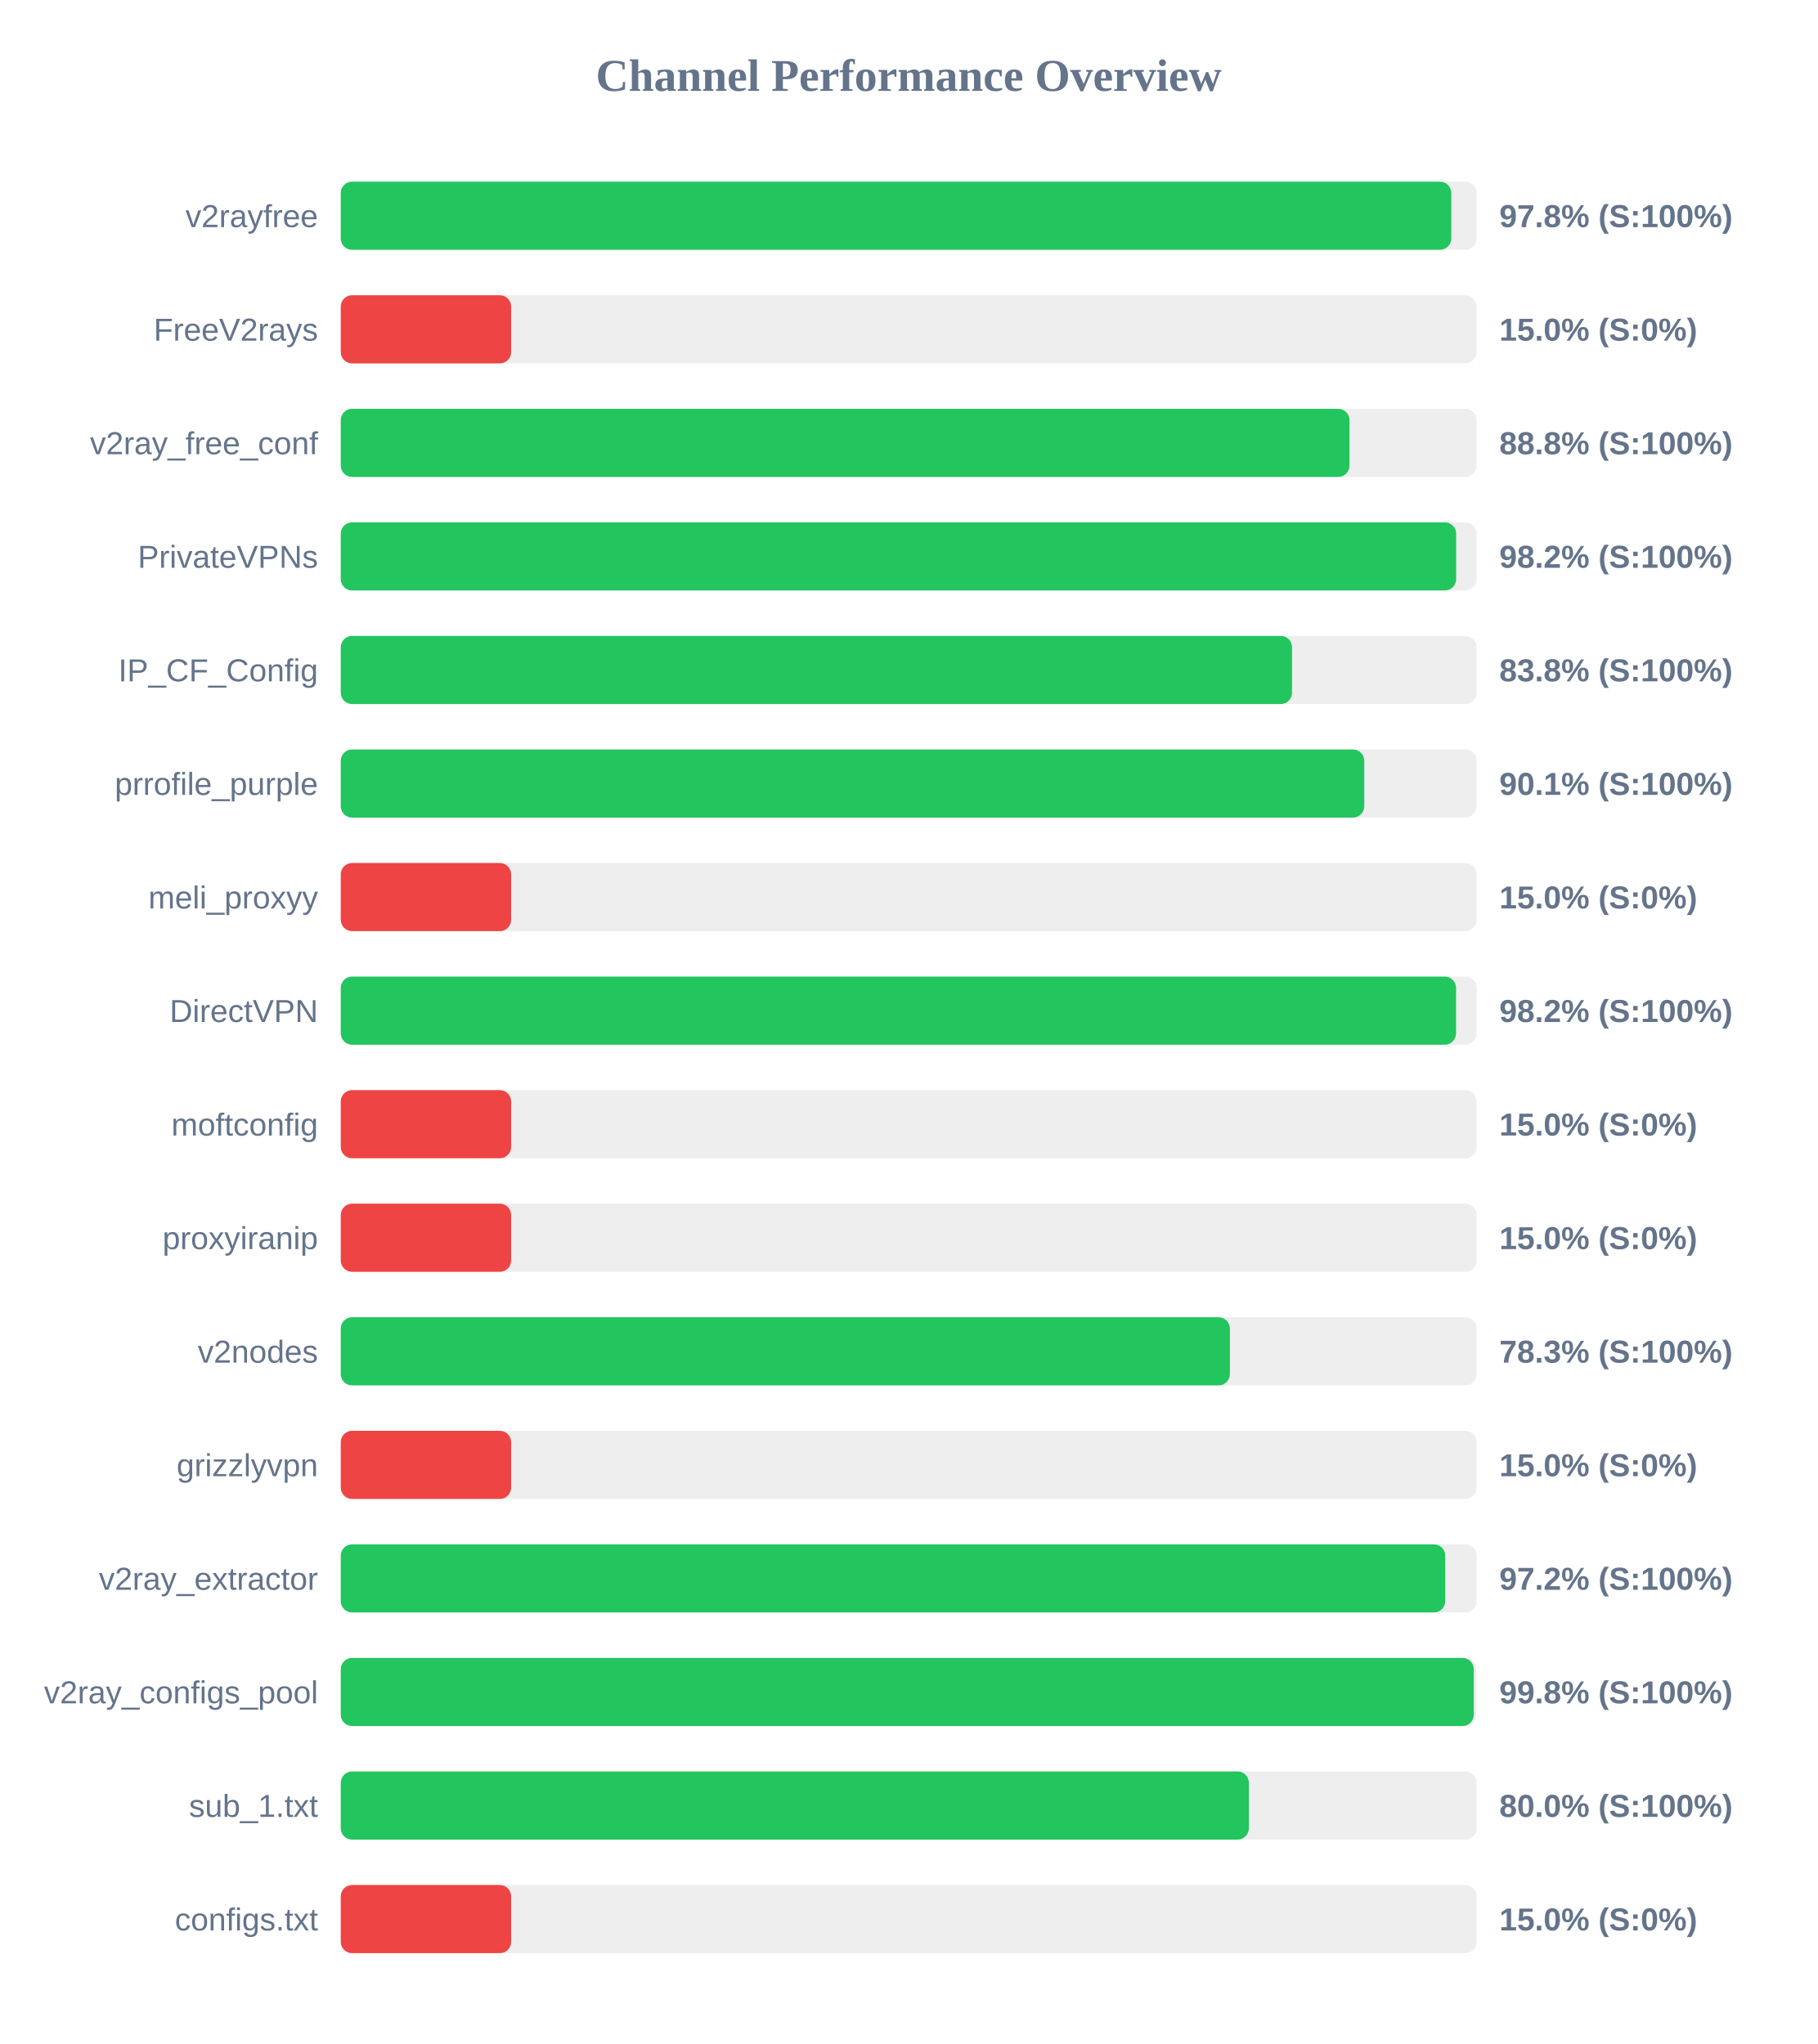
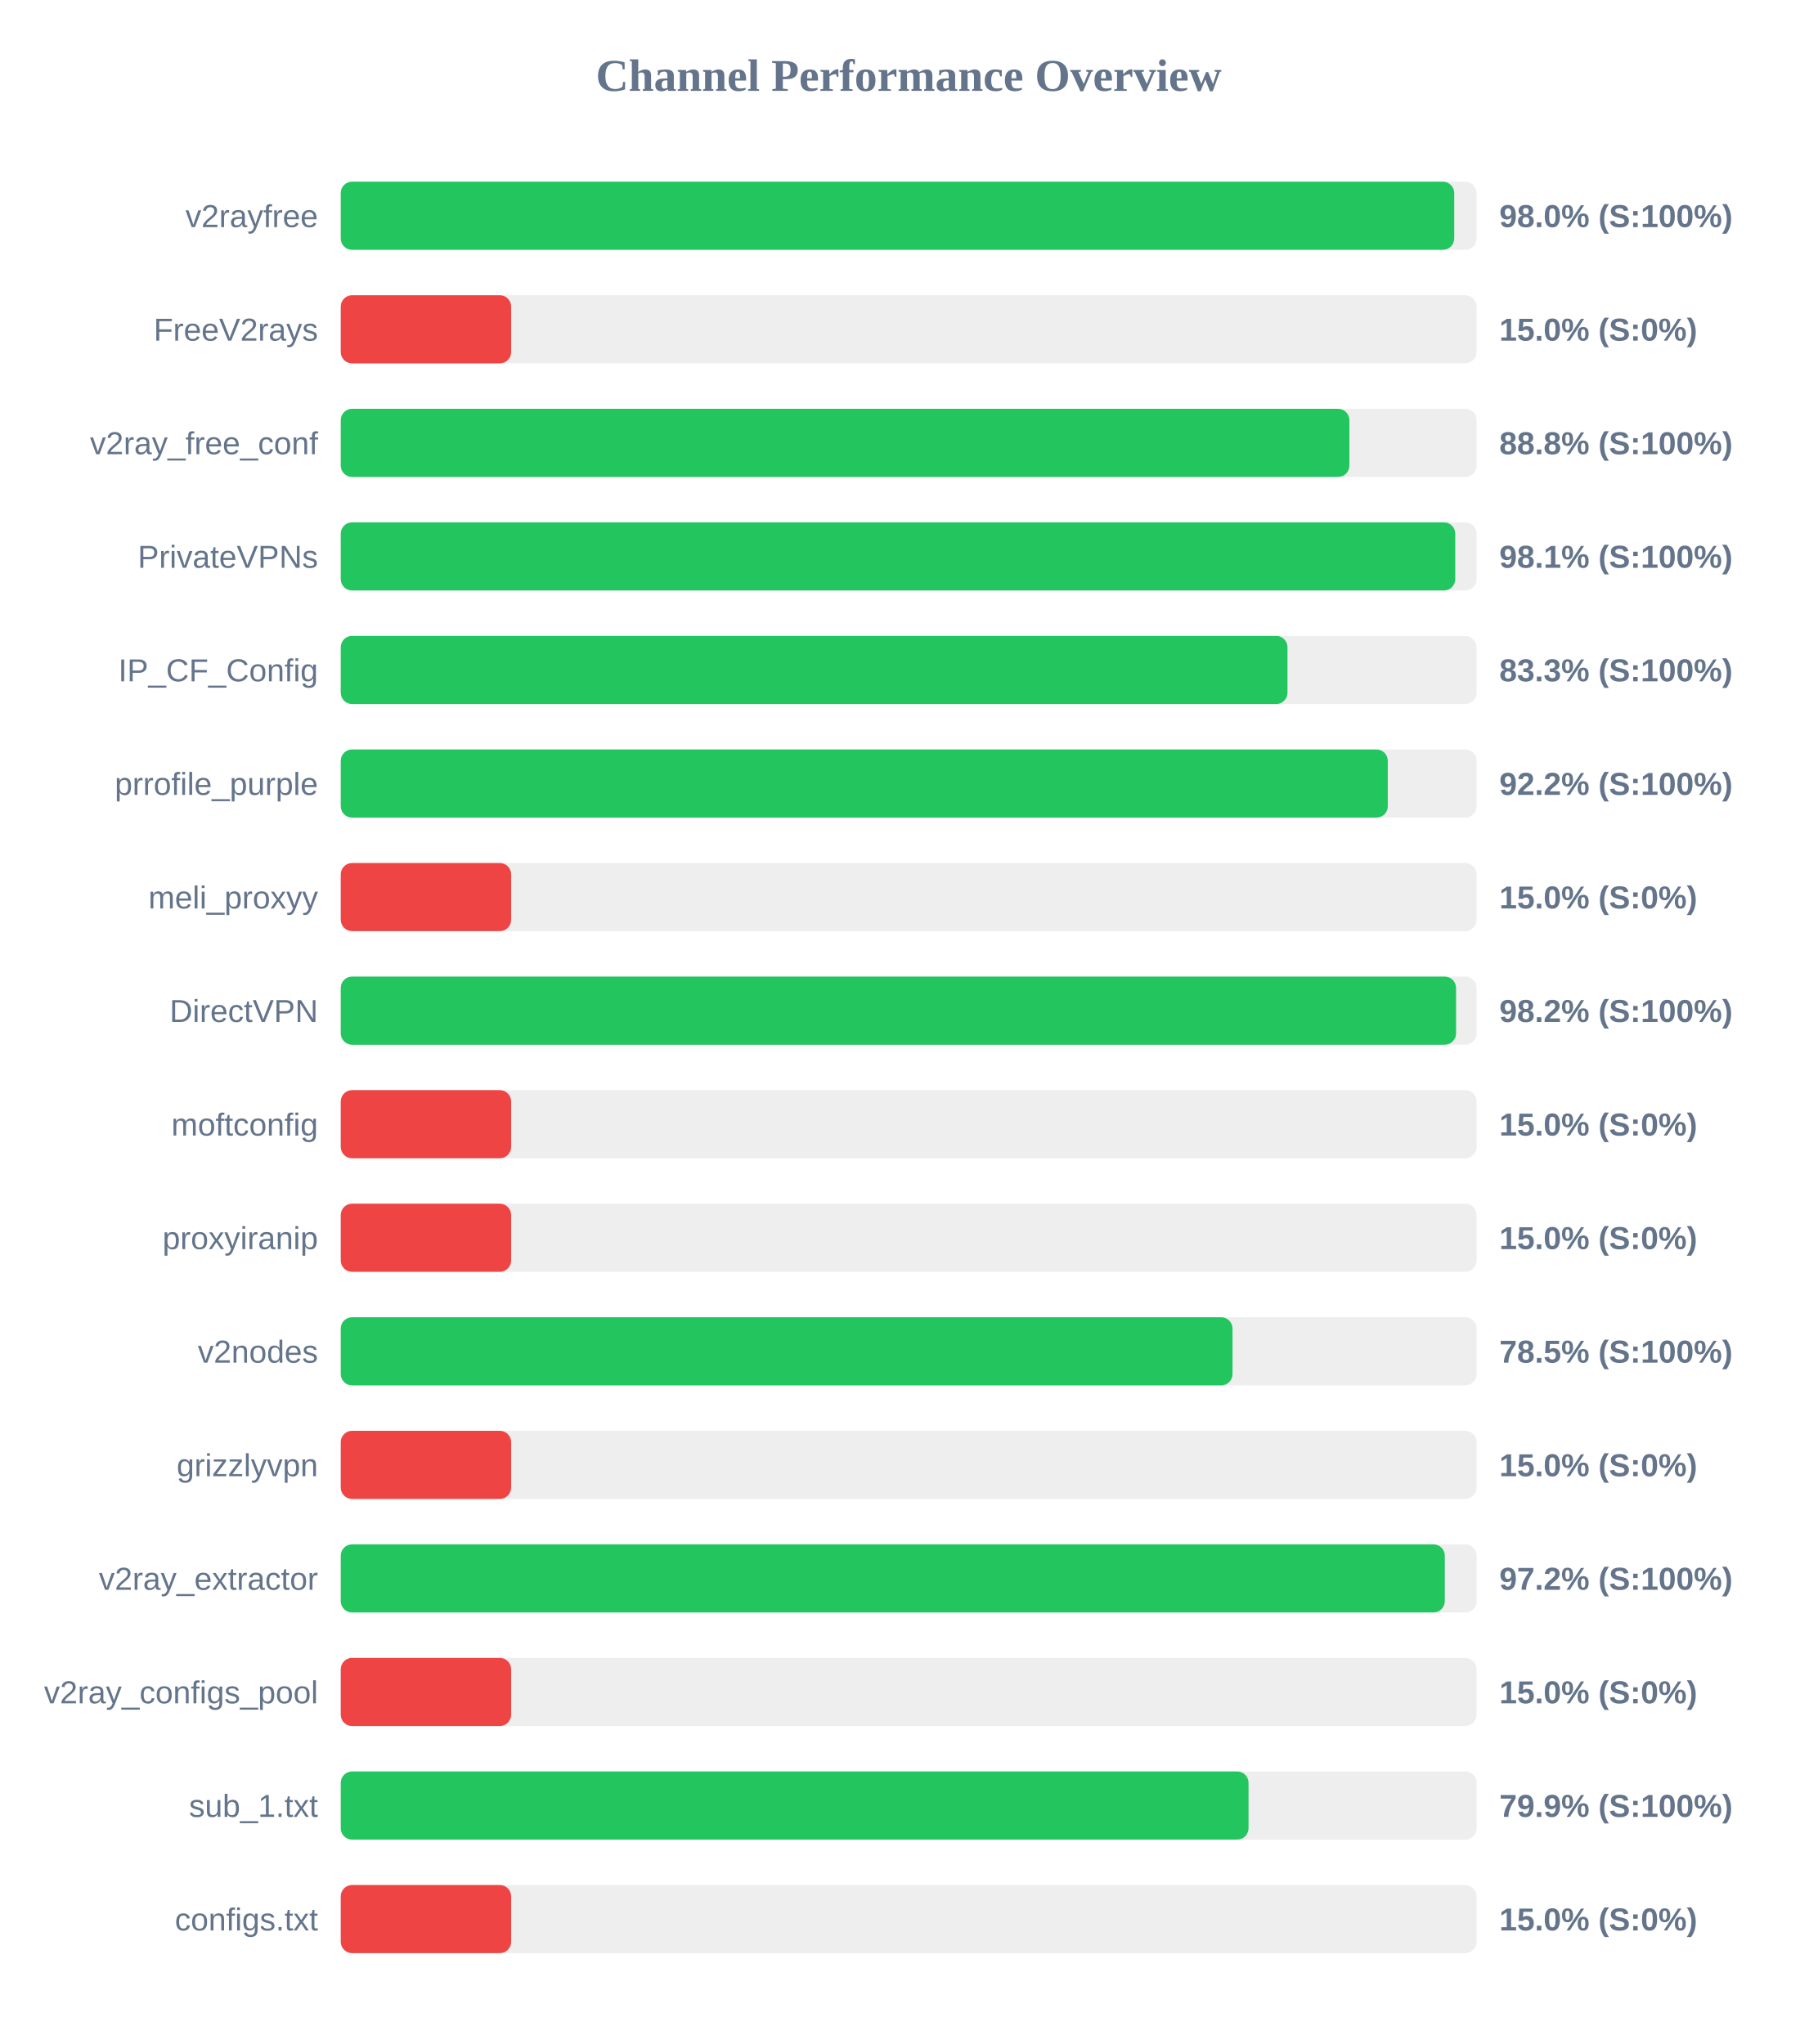
<svg xmlns="http://www.w3.org/2000/svg" width="800" height="900" version="1.1">
  <style>
        .row { font: 14px Arial; fill: #64748b; }
        .score { font: bold 14px Arial; fill: #64748b; }
    </style>
  <text x="400" y="40" text-anchor="middle" font-size="20px" font-weight="bold" fill="#64748b">Channel Performance Overview</text>
  <rect x="150" y="80" width="500" height="30" fill="#eee" rx="5" />
-   <rect x="150" y="80" width="488.85" height="30" fill="#22c55e" rx="5" />
+   <rect x="150" y="80" width="490.15" height="30" fill="#22c55e" rx="5" />
  <text x="140" y="100" text-anchor="end" class="row">v2rayfree</text>
-   <text x="660" y="100" text-anchor="start" class="score">97.8% (S:100%)</text>
+   <text x="660" y="100" text-anchor="start" class="score">98.0% (S:100%)</text>
  <rect x="150" y="130" width="500" height="30" fill="#eee" rx="5" />
  <rect x="150" y="130" width="75.0" height="30" fill="#ef4444" rx="5" />
  <text x="140" y="150" text-anchor="end" class="row">FreeV2rays</text>
  <text x="660" y="150" text-anchor="start" class="score">15.0% (S:0%)</text>
  <rect x="150" y="180" width="500" height="30" fill="#eee" rx="5" />
-   <rect x="150" y="180" width="444.05" height="30" fill="#22c55e" rx="5" />
+   <rect x="150" y="180" width="444.0" height="30" fill="#22c55e" rx="5" />
  <text x="140" y="200" text-anchor="end" class="row">v2ray_free_conf</text>
  <text x="660" y="200" text-anchor="start" class="score">88.8% (S:100%)</text>
  <rect x="150" y="230" width="500" height="30" fill="#eee" rx="5" />
-   <rect x="150" y="230" width="491.0" height="30" fill="#22c55e" rx="5" />
+   <rect x="150" y="230" width="490.6" height="30" fill="#22c55e" rx="5" />
  <text x="140" y="250" text-anchor="end" class="row">PrivateVPNs</text>
-   <text x="660" y="250" text-anchor="start" class="score">98.2% (S:100%)</text>
+   <text x="660" y="250" text-anchor="start" class="score">98.1% (S:100%)</text>
  <rect x="150" y="280" width="500" height="30" fill="#eee" rx="5" />
-   <rect x="150" y="280" width="418.75" height="30" fill="#22c55e" rx="5" />
+   <rect x="150" y="280" width="416.75" height="30" fill="#22c55e" rx="5" />
  <text x="140" y="300" text-anchor="end" class="row">IP_CF_Config</text>
-   <text x="660" y="300" text-anchor="start" class="score">83.8% (S:100%)</text>
+   <text x="660" y="300" text-anchor="start" class="score">83.3% (S:100%)</text>
  <rect x="150" y="330" width="500" height="30" fill="#eee" rx="5" />
-   <rect x="150" y="330" width="450.55" height="30" fill="#22c55e" rx="5" />
+   <rect x="150" y="330" width="460.9" height="30" fill="#22c55e" rx="5" />
  <text x="140" y="350" text-anchor="end" class="row">prrofile_purple</text>
-   <text x="660" y="350" text-anchor="start" class="score">90.1% (S:100%)</text>
+   <text x="660" y="350" text-anchor="start" class="score">92.2% (S:100%)</text>
  <rect x="150" y="380" width="500" height="30" fill="#eee" rx="5" />
  <rect x="150" y="380" width="75.0" height="30" fill="#ef4444" rx="5" />
  <text x="140" y="400" text-anchor="end" class="row">meli_proxyy</text>
  <text x="660" y="400" text-anchor="start" class="score">15.0% (S:0%)</text>
  <rect x="150" y="430" width="500" height="30" fill="#eee" rx="5" />
  <rect x="150" y="430" width="490.95" height="30" fill="#22c55e" rx="5" />
  <text x="140" y="450" text-anchor="end" class="row">DirectVPN</text>
  <text x="660" y="450" text-anchor="start" class="score">98.2% (S:100%)</text>
  <rect x="150" y="480" width="500" height="30" fill="#eee" rx="5" />
  <rect x="150" y="480" width="75.0" height="30" fill="#ef4444" rx="5" />
  <text x="140" y="500" text-anchor="end" class="row">moftconfig</text>
  <text x="660" y="500" text-anchor="start" class="score">15.0% (S:0%)</text>
  <rect x="150" y="530" width="500" height="30" fill="#eee" rx="5" />
  <rect x="150" y="530" width="75.0" height="30" fill="#ef4444" rx="5" />
  <text x="140" y="550" text-anchor="end" class="row">proxyiranip</text>
  <text x="660" y="550" text-anchor="start" class="score">15.0% (S:0%)</text>
  <rect x="150" y="580" width="500" height="30" fill="#eee" rx="5" />
-   <rect x="150" y="580" width="391.4" height="30" fill="#22c55e" rx="5" />
+   <rect x="150" y="580" width="392.55" height="30" fill="#22c55e" rx="5" />
  <text x="140" y="600" text-anchor="end" class="row">v2nodes</text>
-   <text x="660" y="600" text-anchor="start" class="score">78.3% (S:100%)</text>
+   <text x="660" y="600" text-anchor="start" class="score">78.5% (S:100%)</text>
  <rect x="150" y="630" width="500" height="30" fill="#eee" rx="5" />
  <rect x="150" y="630" width="75.0" height="30" fill="#ef4444" rx="5" />
  <text x="140" y="650" text-anchor="end" class="row">grizzlyvpn</text>
  <text x="660" y="650" text-anchor="start" class="score">15.0% (S:0%)</text>
  <rect x="150" y="680" width="500" height="30" fill="#eee" rx="5" />
-   <rect x="150" y="680" width="486.2" height="30" fill="#22c55e" rx="5" />
+   <rect x="150" y="680" width="486.0" height="30" fill="#22c55e" rx="5" />
  <text x="140" y="700" text-anchor="end" class="row">v2ray_extractor</text>
  <text x="660" y="700" text-anchor="start" class="score">97.2% (S:100%)</text>
  <rect x="150" y="730" width="500" height="30" fill="#eee" rx="5" />
-   <rect x="150" y="730" width="498.75" height="30" fill="#22c55e" rx="5" />
+   <rect x="150" y="730" width="75.0" height="30" fill="#ef4444" rx="5" />
  <text x="140" y="750" text-anchor="end" class="row">v2ray_configs_pool</text>
-   <text x="660" y="750" text-anchor="start" class="score">99.8% (S:100%)</text>
+   <text x="660" y="750" text-anchor="start" class="score">15.0% (S:0%)</text>
  <rect x="150" y="780" width="500" height="30" fill="#eee" rx="5" />
-   <rect x="150" y="780" width="399.75" height="30" fill="#22c55e" rx="5" />
+   <rect x="150" y="780" width="399.6" height="30" fill="#22c55e" rx="5" />
  <text x="140" y="800" text-anchor="end" class="row">sub_1.txt</text>
-   <text x="660" y="800" text-anchor="start" class="score">80.0% (S:100%)</text>
+   <text x="660" y="800" text-anchor="start" class="score">79.9% (S:100%)</text>
  <rect x="150" y="830" width="500" height="30" fill="#eee" rx="5" />
  <rect x="150" y="830" width="75.0" height="30" fill="#ef4444" rx="5" />
  <text x="140" y="850" text-anchor="end" class="row">configs.txt</text>
  <text x="660" y="850" text-anchor="start" class="score">15.0% (S:0%)</text>
</svg>
